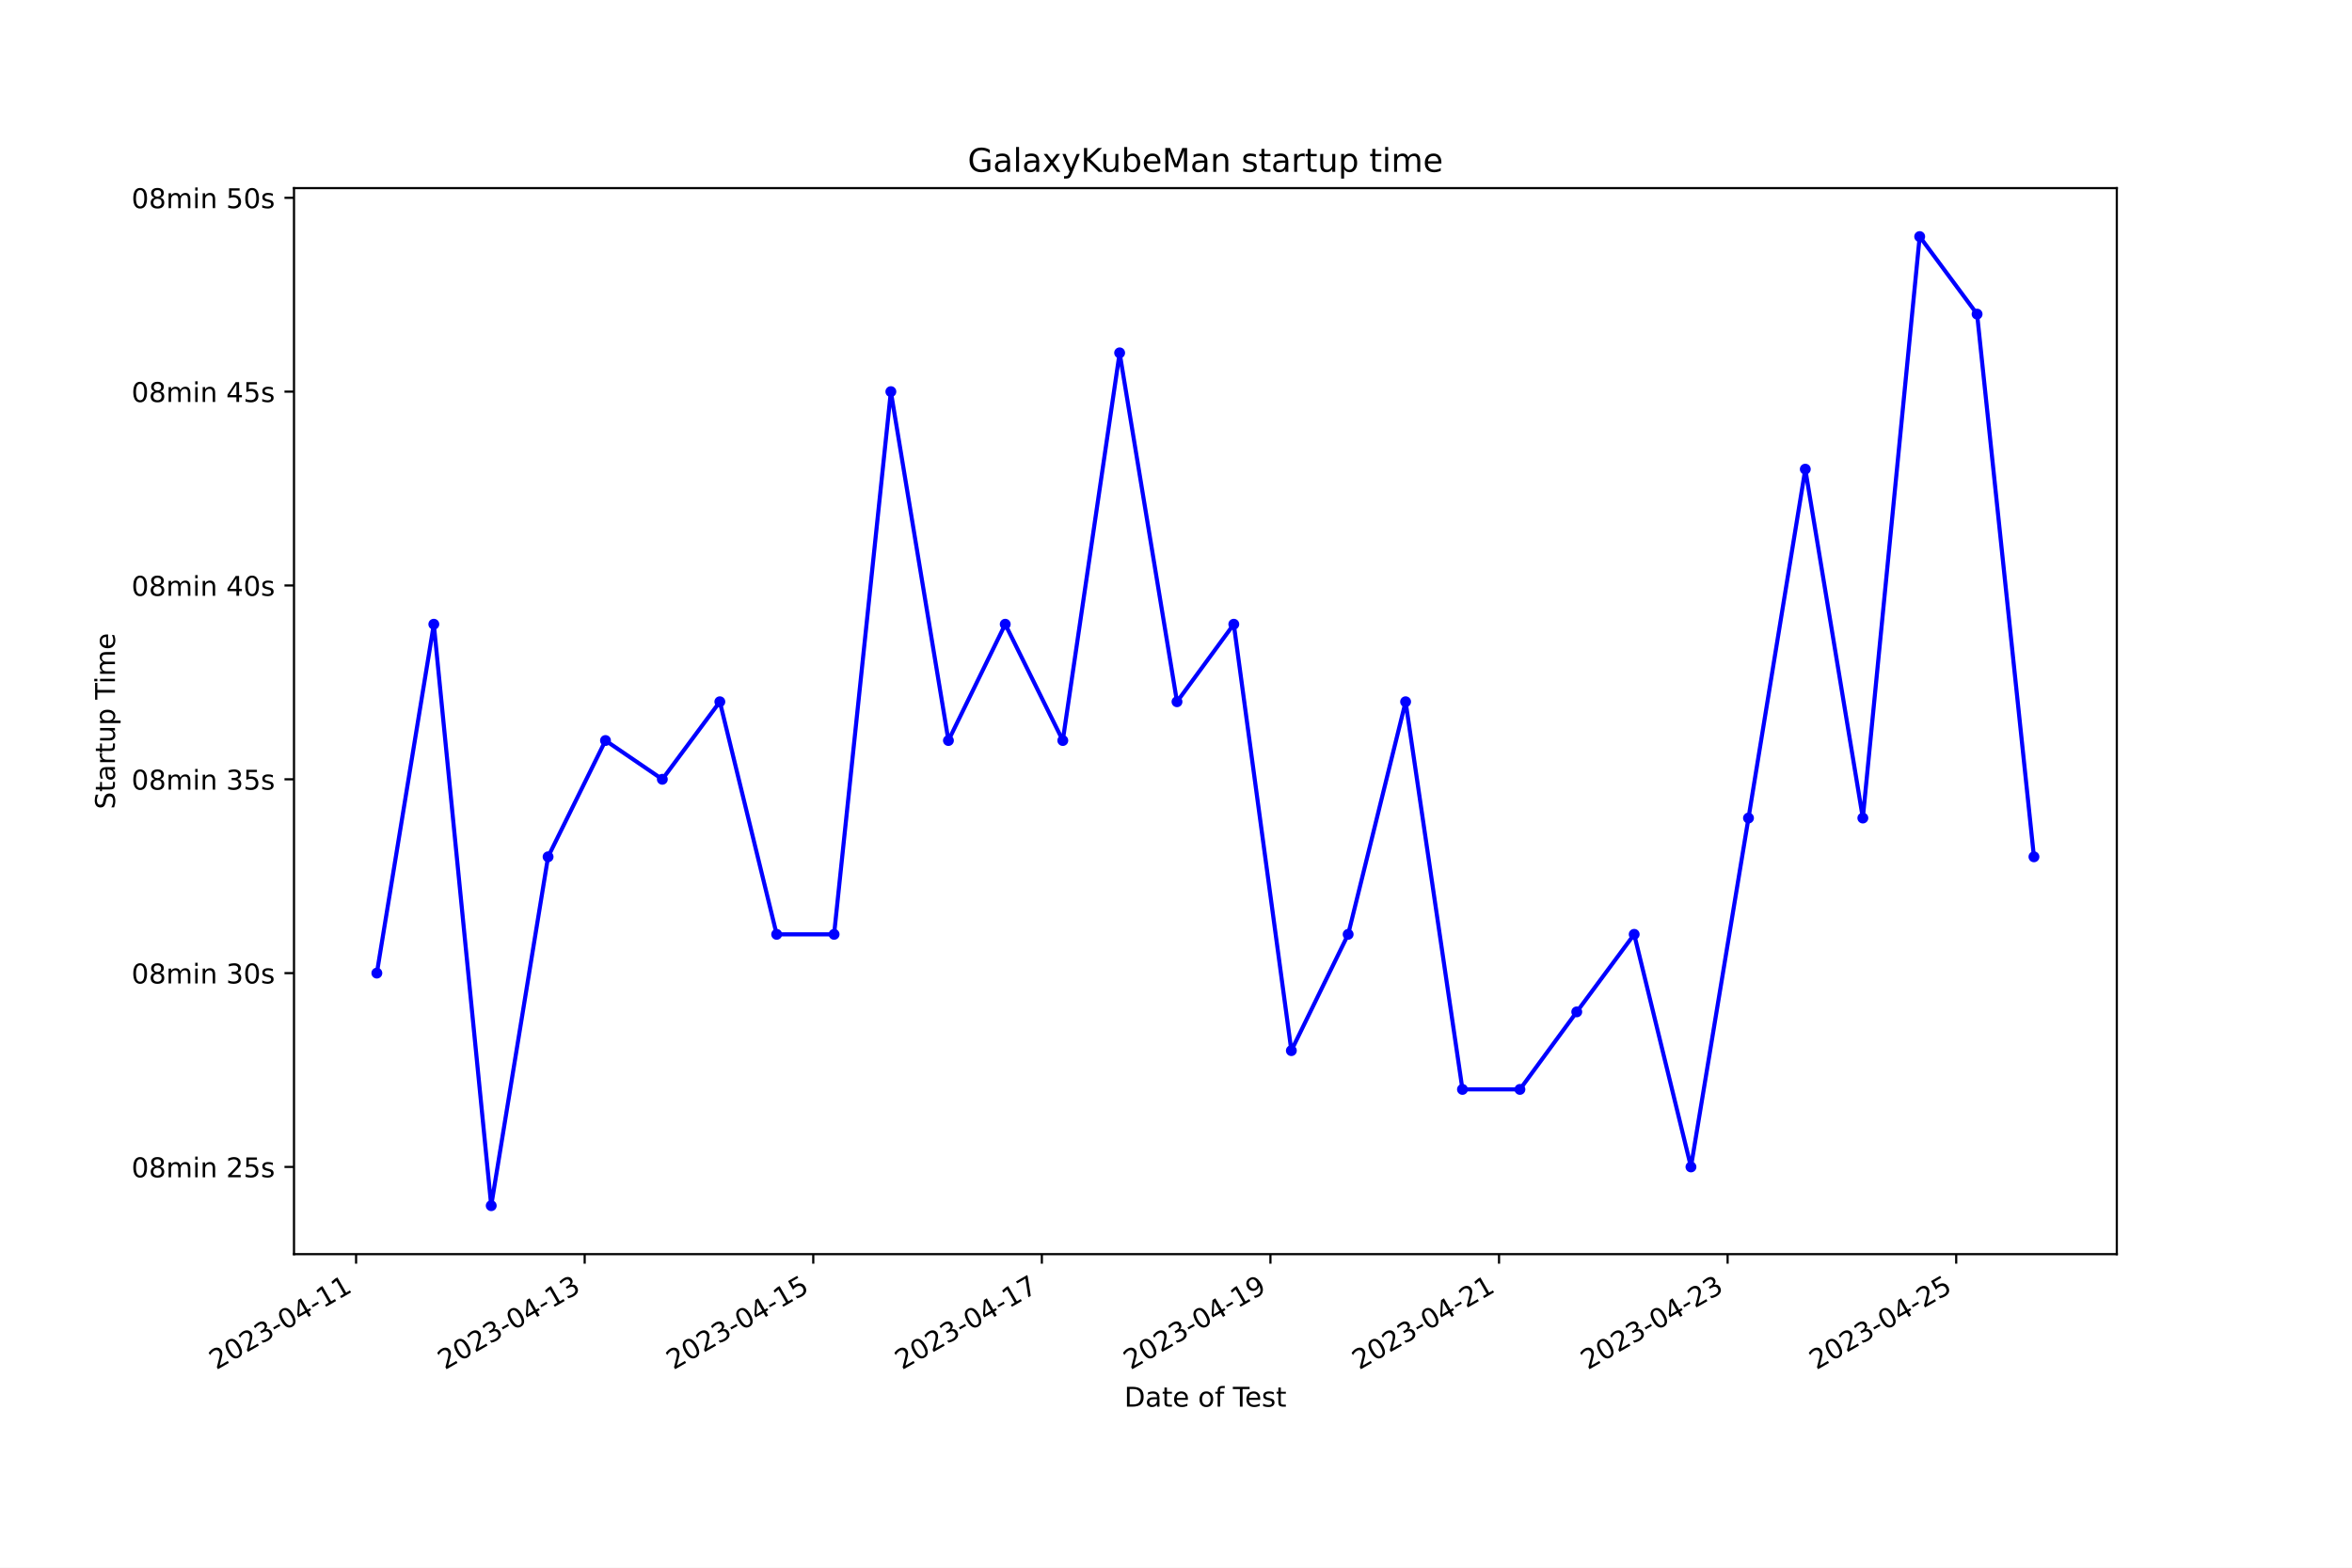
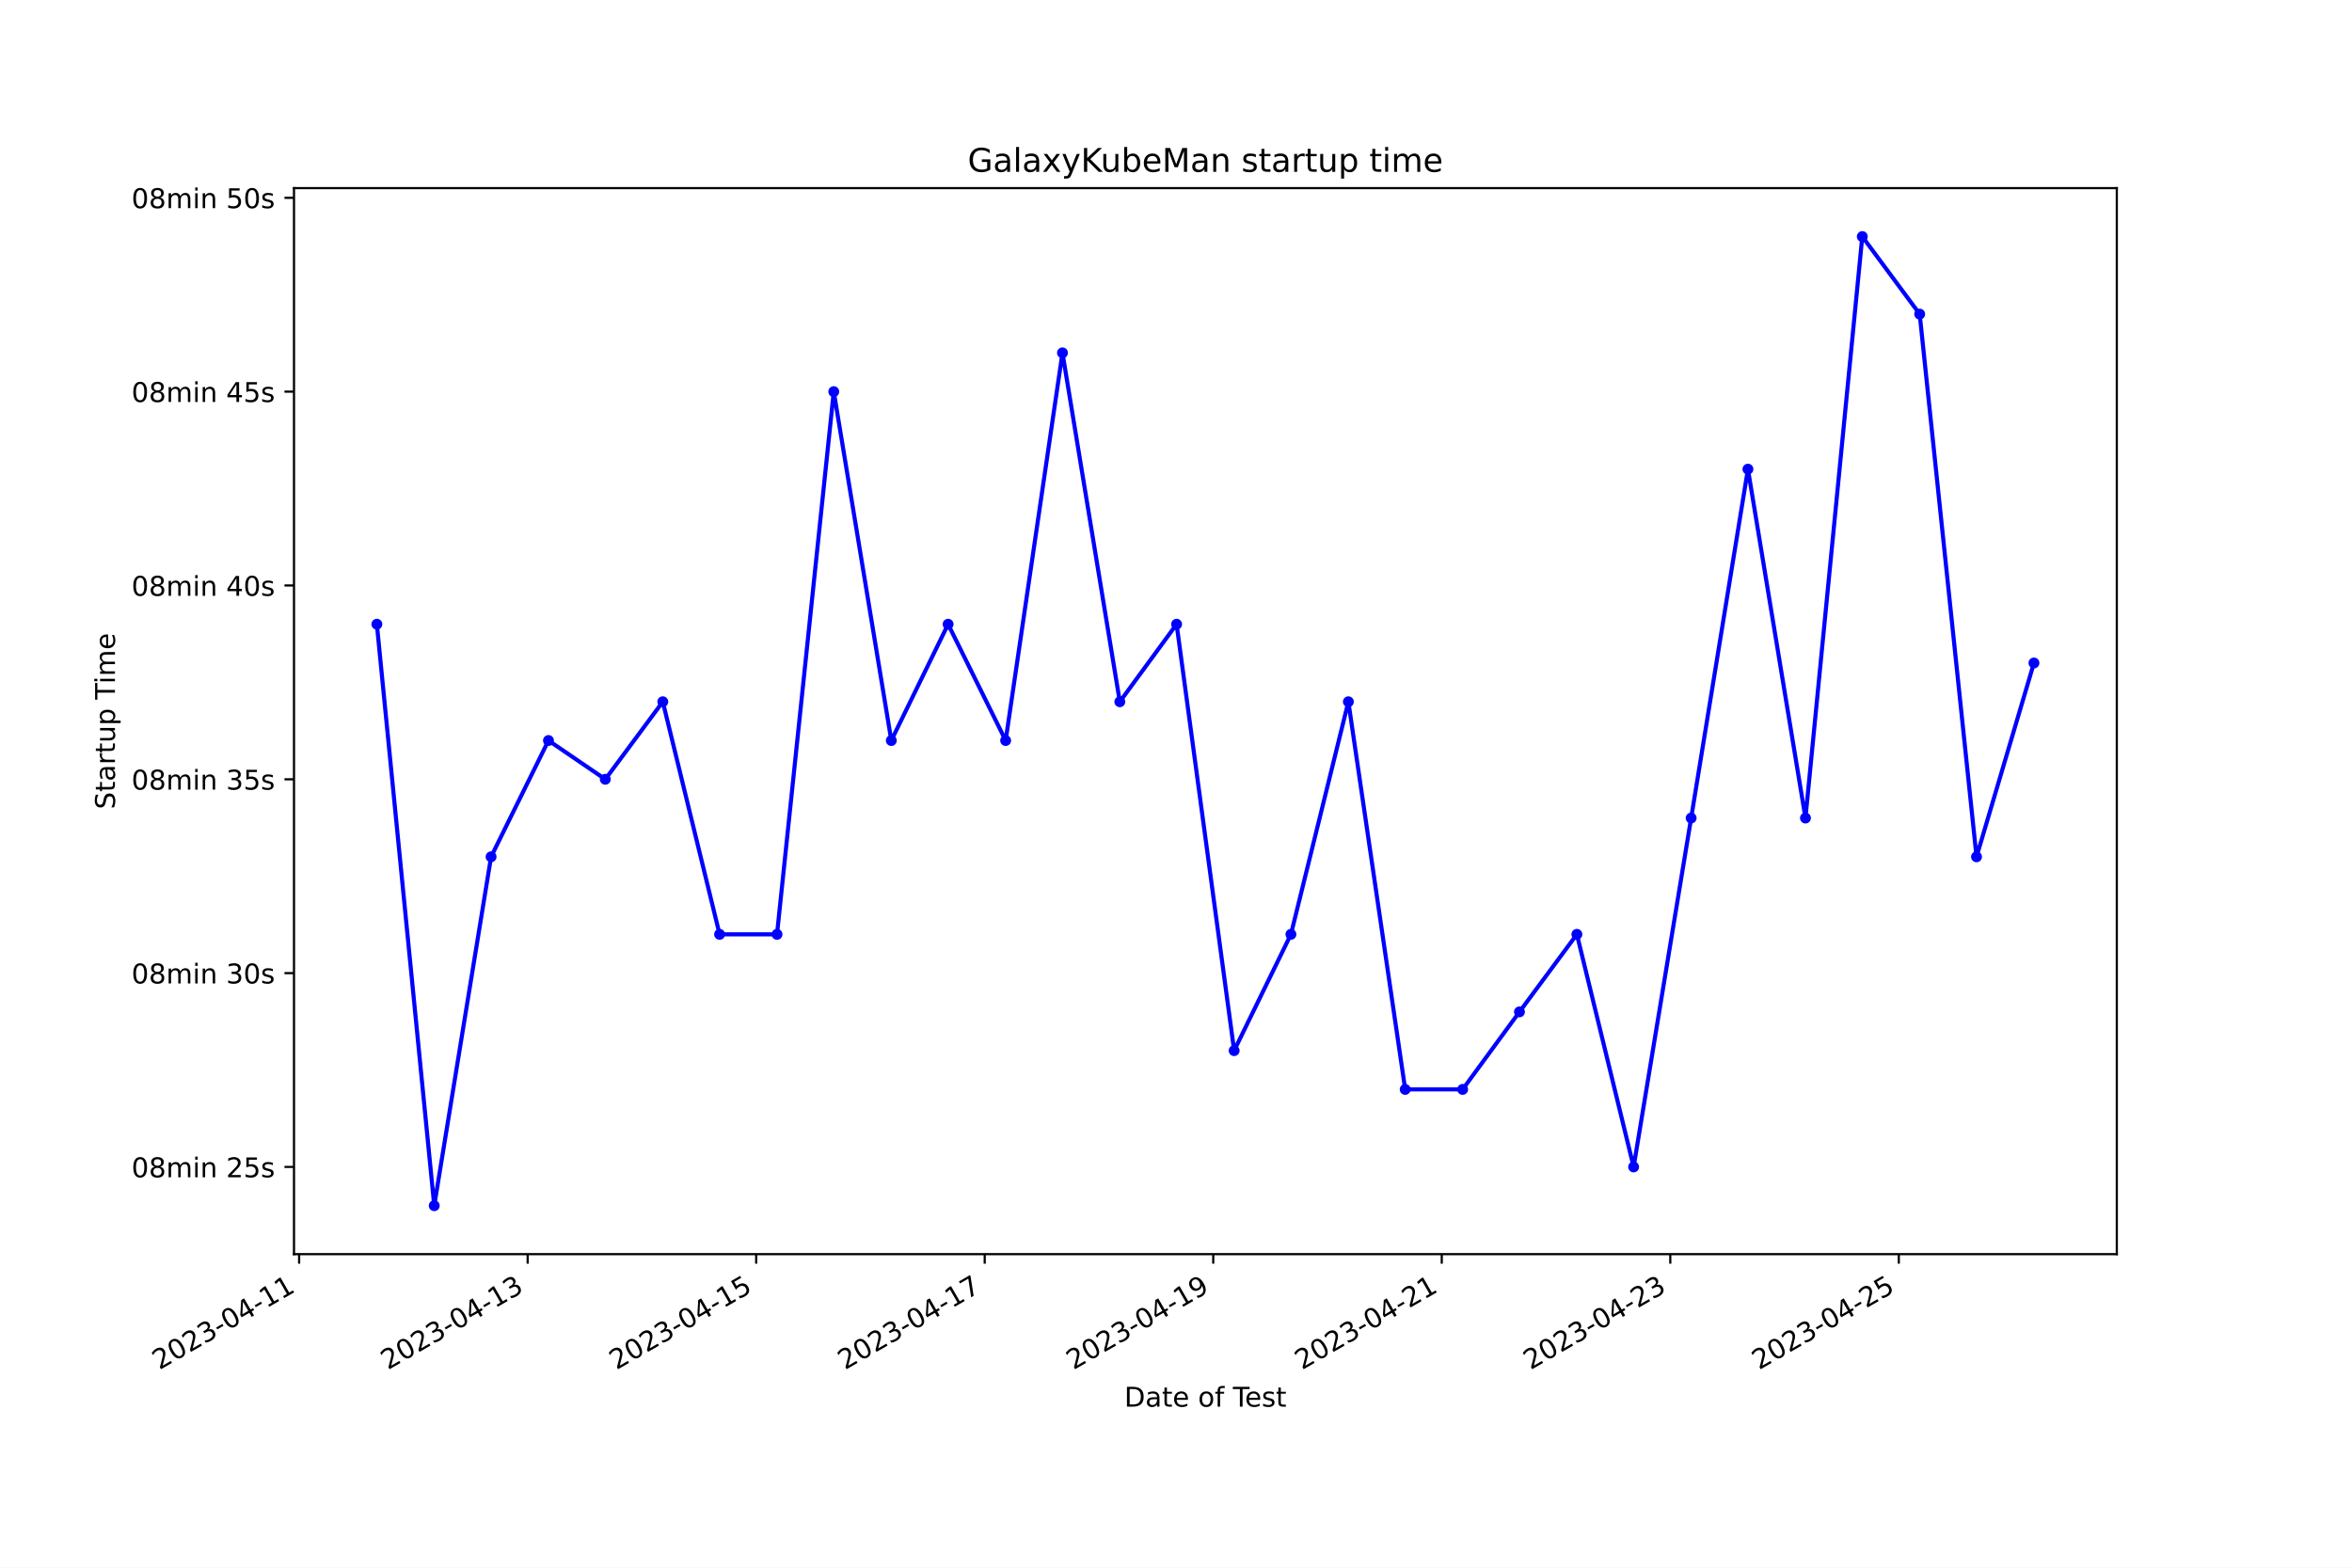
<svg xmlns="http://www.w3.org/2000/svg" xmlns:xlink="http://www.w3.org/1999/xlink" width="864pt" height="576pt" viewBox="0 0 864 576" version="1.1">
  <defs>
    <style type="text/css">*{stroke-linejoin: round; stroke-linecap: butt}</style>
  </defs>
  <g id="figure_1">
    <g id="patch_1">
      <path d="M 0 576  L 864 576  L 864 0  L 0 0  z " style="fill: #ffffff" />
    </g>
    <g id="axes_1">
      <g id="patch_2">
        <path d="M 108 460.8  L 777.6 460.8  L 777.6 69.12  L 108 69.12  z " style="fill: #ffffff" />
      </g>
      <g id="matplotlib.axis_1">
        <g id="xtick_1">
          <g id="line2d_1">
            <defs>
-               <path id="m2f99504e63" d="M 0 0  L 0 3.5  " style="stroke: #000000; stroke-width: 0.8" />
+               <path id="mb3f5be501a" d="M 0 0  L 0 3.5  " style="stroke: #000000; stroke-width: 0.8" />
            </defs>
            <g>
-               <use xlink:href="#m2f99504e63" x="130.808" y="460.8" style="stroke: #000000; stroke-width: 0.8" />
+               <use xlink:href="#mb3f5be501a" x="109.889" y="460.8" style="stroke: #000000; stroke-width: 0.8" />
            </g>
          </g>
          <g id="text_1">
-             <g transform="translate(79.43857 503.4383) rotate(-30) scale(0.1 -0.1)">
+             <g transform="translate(58.51953 503.4383) rotate(-30) scale(0.1 -0.1)">
              <defs>
                <path id="DejaVuSans-32" d="M 1228 531  L 3431 531  L 3431 0  L 469 0  L 469 531  Q 828 903 1448 1529  Q 2069 2156 2228 2338  Q 2531 2678 2651 2914  Q 2772 3150 2772 3378  Q 2772 3750 2511 3984  Q 2250 4219 1831 4219  Q 1534 4219 1204 4116  Q 875 4013 500 3803  L 500 4441  Q 881 4594 1212 4672  Q 1544 4750 1819 4750  Q 2544 4750 2975 4387  Q 3406 4025 3406 3419  Q 3406 3131 3298 2873  Q 3191 2616 2906 2266  Q 2828 2175 2409 1742  Q 1991 1309 1228 531  z " transform="scale(0.015625)" />
                <path id="DejaVuSans-30" d="M 2034 4250  Q 1547 4250 1301 3770  Q 1056 3291 1056 2328  Q 1056 1369 1301 889  Q 1547 409 2034 409  Q 2525 409 2770 889  Q 3016 1369 3016 2328  Q 3016 3291 2770 3770  Q 2525 4250 2034 4250  z M 2034 4750  Q 2819 4750 3233 4129  Q 3647 3509 3647 2328  Q 3647 1150 3233 529  Q 2819 -91 2034 -91  Q 1250 -91 836 529  Q 422 1150 422 2328  Q 422 3509 836 4129  Q 1250 4750 2034 4750  z " transform="scale(0.015625)" />
                <path id="DejaVuSans-33" d="M 2597 2516  Q 3050 2419 3304 2112  Q 3559 1806 3559 1356  Q 3559 666 3084 287  Q 2609 -91 1734 -91  Q 1441 -91 1130 -33  Q 819 25 488 141  L 488 750  Q 750 597 1062 519  Q 1375 441 1716 441  Q 2309 441 2620 675  Q 2931 909 2931 1356  Q 2931 1769 2642 2001  Q 2353 2234 1838 2234  L 1294 2234  L 1294 2753  L 1863 2753  Q 2328 2753 2575 2939  Q 2822 3125 2822 3475  Q 2822 3834 2567 4026  Q 2313 4219 1838 4219  Q 1578 4219 1281 4162  Q 984 4106 628 3988  L 628 4550  Q 988 4650 1302 4700  Q 1616 4750 1894 4750  Q 2613 4750 3031 4423  Q 3450 4097 3450 3541  Q 3450 3153 3228 2886  Q 3006 2619 2597 2516  z " transform="scale(0.015625)" />
                <path id="DejaVuSans-2d" d="M 313 2009  L 1997 2009  L 1997 1497  L 313 1497  L 313 2009  z " transform="scale(0.015625)" />
                <path id="DejaVuSans-34" d="M 2419 4116  L 825 1625  L 2419 1625  L 2419 4116  z M 2253 4666  L 3047 4666  L 3047 1625  L 3713 1625  L 3713 1100  L 3047 1100  L 3047 0  L 2419 0  L 2419 1100  L 313 1100  L 313 1709  L 2253 4666  z " transform="scale(0.015625)" />
                <path id="DejaVuSans-31" d="M 794 531  L 1825 531  L 1825 4091  L 703 3866  L 703 4441  L 1819 4666  L 2450 4666  L 2450 531  L 3481 531  L 3481 0  L 794 0  L 794 531  z " transform="scale(0.015625)" />
              </defs>
              <use xlink:href="#DejaVuSans-32" />
              <use xlink:href="#DejaVuSans-30" x="63.623" />
              <use xlink:href="#DejaVuSans-32" x="127.246" />
              <use xlink:href="#DejaVuSans-33" x="190.869" />
              <use xlink:href="#DejaVuSans-2d" x="254.492" />
              <use xlink:href="#DejaVuSans-30" x="290.576" />
              <use xlink:href="#DejaVuSans-34" x="354.199" />
              <use xlink:href="#DejaVuSans-2d" x="417.822" />
              <use xlink:href="#DejaVuSans-31" x="453.906" />
              <use xlink:href="#DejaVuSans-31" x="517.529" />
            </g>
          </g>
        </g>
        <g id="xtick_2">
          <g id="line2d_2">
            <g>
-               <use xlink:href="#m2f99504e63" x="214.779" y="460.8" style="stroke: #000000; stroke-width: 0.8" />
+               <use xlink:href="#mb3f5be501a" x="193.836" y="460.8" style="stroke: #000000; stroke-width: 0.8" />
            </g>
          </g>
          <g id="text_2">
-             <g transform="translate(163.4096 503.4383) rotate(-30) scale(0.1 -0.1)">
+             <g transform="translate(142.4667 503.4383) rotate(-30) scale(0.1 -0.1)">
              <use xlink:href="#DejaVuSans-32" />
              <use xlink:href="#DejaVuSans-30" x="63.623" />
              <use xlink:href="#DejaVuSans-32" x="127.246" />
              <use xlink:href="#DejaVuSans-33" x="190.869" />
              <use xlink:href="#DejaVuSans-2d" x="254.492" />
              <use xlink:href="#DejaVuSans-30" x="290.576" />
              <use xlink:href="#DejaVuSans-34" x="354.199" />
              <use xlink:href="#DejaVuSans-2d" x="417.822" />
              <use xlink:href="#DejaVuSans-31" x="453.906" />
              <use xlink:href="#DejaVuSans-33" x="517.529" />
            </g>
          </g>
        </g>
        <g id="xtick_3">
          <g id="line2d_3">
            <g>
-               <use xlink:href="#m2f99504e63" x="298.75" y="460.8" style="stroke: #000000; stroke-width: 0.8" />
+               <use xlink:href="#mb3f5be501a" x="277.783" y="460.8" style="stroke: #000000; stroke-width: 0.8" />
            </g>
          </g>
          <g id="text_3">
-             <g transform="translate(247.3806 503.4383) rotate(-30) scale(0.1 -0.1)">
+             <g transform="translate(226.4139 503.4383) rotate(-30) scale(0.1 -0.1)">
              <defs>
                <path id="DejaVuSans-35" d="M 691 4666  L 3169 4666  L 3169 4134  L 1269 4134  L 1269 2991  Q 1406 3038 1543 3061  Q 1681 3084 1819 3084  Q 2600 3084 3056 2656  Q 3513 2228 3513 1497  Q 3513 744 3044 326  Q 2575 -91 1722 -91  Q 1428 -91 1123 -41  Q 819 9 494 109  L 494 744  Q 775 591 1075 516  Q 1375 441 1709 441  Q 2250 441 2565 725  Q 2881 1009 2881 1497  Q 2881 1984 2565 2268  Q 2250 2553 1709 2553  Q 1456 2553 1204 2497  Q 953 2441 691 2322  L 691 4666  z " transform="scale(0.015625)" />
              </defs>
              <use xlink:href="#DejaVuSans-32" />
              <use xlink:href="#DejaVuSans-30" x="63.623" />
              <use xlink:href="#DejaVuSans-32" x="127.246" />
              <use xlink:href="#DejaVuSans-33" x="190.869" />
              <use xlink:href="#DejaVuSans-2d" x="254.492" />
              <use xlink:href="#DejaVuSans-30" x="290.576" />
              <use xlink:href="#DejaVuSans-34" x="354.199" />
              <use xlink:href="#DejaVuSans-2d" x="417.822" />
              <use xlink:href="#DejaVuSans-31" x="453.906" />
              <use xlink:href="#DejaVuSans-35" x="517.529" />
            </g>
          </g>
        </g>
        <g id="xtick_4">
          <g id="line2d_4">
            <g>
-               <use xlink:href="#m2f99504e63" x="382.721" y="460.8" style="stroke: #000000; stroke-width: 0.8" />
+               <use xlink:href="#mb3f5be501a" x="361.73" y="460.8" style="stroke: #000000; stroke-width: 0.8" />
            </g>
          </g>
          <g id="text_4">
-             <g transform="translate(331.3517 503.4383) rotate(-30) scale(0.1 -0.1)">
+             <g transform="translate(310.361 503.4383) rotate(-30) scale(0.1 -0.1)">
              <defs>
                <path id="DejaVuSans-37" d="M 525 4666  L 3525 4666  L 3525 4397  L 1831 0  L 1172 0  L 2766 4134  L 525 4134  L 525 4666  z " transform="scale(0.015625)" />
              </defs>
              <use xlink:href="#DejaVuSans-32" />
              <use xlink:href="#DejaVuSans-30" x="63.623" />
              <use xlink:href="#DejaVuSans-32" x="127.246" />
              <use xlink:href="#DejaVuSans-33" x="190.869" />
              <use xlink:href="#DejaVuSans-2d" x="254.492" />
              <use xlink:href="#DejaVuSans-30" x="290.576" />
              <use xlink:href="#DejaVuSans-34" x="354.199" />
              <use xlink:href="#DejaVuSans-2d" x="417.822" />
              <use xlink:href="#DejaVuSans-31" x="453.906" />
              <use xlink:href="#DejaVuSans-37" x="517.529" />
            </g>
          </g>
        </g>
        <g id="xtick_5">
          <g id="line2d_5">
            <g>
-               <use xlink:href="#m2f99504e63" x="466.692" y="460.8" style="stroke: #000000; stroke-width: 0.8" />
+               <use xlink:href="#mb3f5be501a" x="445.678" y="460.8" style="stroke: #000000; stroke-width: 0.8" />
            </g>
          </g>
          <g id="text_5">
-             <g transform="translate(415.3227 503.4383) rotate(-30) scale(0.1 -0.1)">
+             <g transform="translate(394.3082 503.4383) rotate(-30) scale(0.1 -0.1)">
              <defs>
                <path id="DejaVuSans-39" d="M 703 97  L 703 672  Q 941 559 1184 500  Q 1428 441 1663 441  Q 2288 441 2617 861  Q 2947 1281 2994 2138  Q 2813 1869 2534 1725  Q 2256 1581 1919 1581  Q 1219 1581 811 2004  Q 403 2428 403 3163  Q 403 3881 828 4315  Q 1253 4750 1959 4750  Q 2769 4750 3195 4129  Q 3622 3509 3622 2328  Q 3622 1225 3098 567  Q 2575 -91 1691 -91  Q 1453 -91 1209 -44  Q 966 3 703 97  z M 1959 2075  Q 2384 2075 2632 2365  Q 2881 2656 2881 3163  Q 2881 3666 2632 3958  Q 2384 4250 1959 4250  Q 1534 4250 1286 3958  Q 1038 3666 1038 3163  Q 1038 2656 1286 2365  Q 1534 2075 1959 2075  z " transform="scale(0.015625)" />
              </defs>
              <use xlink:href="#DejaVuSans-32" />
              <use xlink:href="#DejaVuSans-30" x="63.623" />
              <use xlink:href="#DejaVuSans-32" x="127.246" />
              <use xlink:href="#DejaVuSans-33" x="190.869" />
              <use xlink:href="#DejaVuSans-2d" x="254.492" />
              <use xlink:href="#DejaVuSans-30" x="290.576" />
              <use xlink:href="#DejaVuSans-34" x="354.199" />
              <use xlink:href="#DejaVuSans-2d" x="417.822" />
              <use xlink:href="#DejaVuSans-31" x="453.906" />
              <use xlink:href="#DejaVuSans-39" x="517.529" />
            </g>
          </g>
        </g>
        <g id="xtick_6">
          <g id="line2d_6">
            <g>
-               <use xlink:href="#m2f99504e63" x="550.663" y="460.8" style="stroke: #000000; stroke-width: 0.8" />
+               <use xlink:href="#mb3f5be501a" x="529.625" y="460.8" style="stroke: #000000; stroke-width: 0.8" />
            </g>
          </g>
          <g id="text_6">
-             <g transform="translate(499.2937 503.4383) rotate(-30) scale(0.1 -0.1)">
+             <g transform="translate(478.2554 503.4383) rotate(-30) scale(0.1 -0.1)">
              <use xlink:href="#DejaVuSans-32" />
              <use xlink:href="#DejaVuSans-30" x="63.623" />
              <use xlink:href="#DejaVuSans-32" x="127.246" />
              <use xlink:href="#DejaVuSans-33" x="190.869" />
              <use xlink:href="#DejaVuSans-2d" x="254.492" />
              <use xlink:href="#DejaVuSans-30" x="290.576" />
              <use xlink:href="#DejaVuSans-34" x="354.199" />
              <use xlink:href="#DejaVuSans-2d" x="417.822" />
              <use xlink:href="#DejaVuSans-32" x="453.906" />
              <use xlink:href="#DejaVuSans-31" x="517.529" />
            </g>
          </g>
        </g>
        <g id="xtick_7">
          <g id="line2d_7">
            <g>
-               <use xlink:href="#m2f99504e63" x="634.634" y="460.8" style="stroke: #000000; stroke-width: 0.8" />
+               <use xlink:href="#mb3f5be501a" x="613.572" y="460.8" style="stroke: #000000; stroke-width: 0.8" />
            </g>
          </g>
          <g id="text_7">
-             <g transform="translate(583.2647 503.4383) rotate(-30) scale(0.1 -0.1)">
+             <g transform="translate(562.2026 503.4383) rotate(-30) scale(0.1 -0.1)">
              <use xlink:href="#DejaVuSans-32" />
              <use xlink:href="#DejaVuSans-30" x="63.623" />
              <use xlink:href="#DejaVuSans-32" x="127.246" />
              <use xlink:href="#DejaVuSans-33" x="190.869" />
              <use xlink:href="#DejaVuSans-2d" x="254.492" />
              <use xlink:href="#DejaVuSans-30" x="290.576" />
              <use xlink:href="#DejaVuSans-34" x="354.199" />
              <use xlink:href="#DejaVuSans-2d" x="417.822" />
              <use xlink:href="#DejaVuSans-32" x="453.906" />
              <use xlink:href="#DejaVuSans-33" x="517.529" />
            </g>
          </g>
        </g>
        <g id="xtick_8">
          <g id="line2d_8">
            <g>
-               <use xlink:href="#m2f99504e63" x="718.605" y="460.8" style="stroke: #000000; stroke-width: 0.8" />
+               <use xlink:href="#mb3f5be501a" x="697.519" y="460.8" style="stroke: #000000; stroke-width: 0.8" />
            </g>
          </g>
          <g id="text_8">
-             <g transform="translate(667.2358 503.4383) rotate(-30) scale(0.1 -0.1)">
+             <g transform="translate(646.1497 503.4383) rotate(-30) scale(0.1 -0.1)">
              <use xlink:href="#DejaVuSans-32" />
              <use xlink:href="#DejaVuSans-30" x="63.623" />
              <use xlink:href="#DejaVuSans-32" x="127.246" />
              <use xlink:href="#DejaVuSans-33" x="190.869" />
              <use xlink:href="#DejaVuSans-2d" x="254.492" />
              <use xlink:href="#DejaVuSans-30" x="290.576" />
              <use xlink:href="#DejaVuSans-34" x="354.199" />
              <use xlink:href="#DejaVuSans-2d" x="417.822" />
              <use xlink:href="#DejaVuSans-32" x="453.906" />
              <use xlink:href="#DejaVuSans-35" x="517.529" />
            </g>
          </g>
        </g>
        <g id="text_9">
          <g transform="translate(413.0063 516.8378) scale(0.1 -0.1)">
            <defs>
              <path id="DejaVuSans-44" d="M 1259 4147  L 1259 519  L 2022 519  Q 2988 519 3436 956  Q 3884 1394 3884 2338  Q 3884 3275 3436 3711  Q 2988 4147 2022 4147  L 1259 4147  z M 628 4666  L 1925 4666  Q 3281 4666 3915 4102  Q 4550 3538 4550 2338  Q 4550 1131 3912 565  Q 3275 0 1925 0  L 628 0  L 628 4666  z " transform="scale(0.015625)" />
              <path id="DejaVuSans-61" d="M 2194 1759  Q 1497 1759 1228 1600  Q 959 1441 959 1056  Q 959 750 1161 570  Q 1363 391 1709 391  Q 2188 391 2477 730  Q 2766 1069 2766 1631  L 2766 1759  L 2194 1759  z M 3341 1997  L 3341 0  L 2766 0  L 2766 531  Q 2569 213 2275 61  Q 1981 -91 1556 -91  Q 1019 -91 701 211  Q 384 513 384 1019  Q 384 1609 779 1909  Q 1175 2209 1959 2209  L 2766 2209  L 2766 2266  Q 2766 2663 2505 2880  Q 2244 3097 1772 3097  Q 1472 3097 1187 3025  Q 903 2953 641 2809  L 641 3341  Q 956 3463 1253 3523  Q 1550 3584 1831 3584  Q 2591 3584 2966 3190  Q 3341 2797 3341 1997  z " transform="scale(0.015625)" />
              <path id="DejaVuSans-74" d="M 1172 4494  L 1172 3500  L 2356 3500  L 2356 3053  L 1172 3053  L 1172 1153  Q 1172 725 1289 603  Q 1406 481 1766 481  L 2356 481  L 2356 0  L 1766 0  Q 1100 0 847 248  Q 594 497 594 1153  L 594 3053  L 172 3053  L 172 3500  L 594 3500  L 594 4494  L 1172 4494  z " transform="scale(0.015625)" />
              <path id="DejaVuSans-65" d="M 3597 1894  L 3597 1613  L 953 1613  Q 991 1019 1311 708  Q 1631 397 2203 397  Q 2534 397 2845 478  Q 3156 559 3463 722  L 3463 178  Q 3153 47 2828 -22  Q 2503 -91 2169 -91  Q 1331 -91 842 396  Q 353 884 353 1716  Q 353 2575 817 3079  Q 1281 3584 2069 3584  Q 2775 3584 3186 3129  Q 3597 2675 3597 1894  z M 3022 2063  Q 3016 2534 2758 2815  Q 2500 3097 2075 3097  Q 1594 3097 1305 2825  Q 1016 2553 972 2059  L 3022 2063  z " transform="scale(0.015625)" />
              <path id="DejaVuSans-20" transform="scale(0.015625)" />
              <path id="DejaVuSans-6f" d="M 1959 3097  Q 1497 3097 1228 2736  Q 959 2375 959 1747  Q 959 1119 1226 758  Q 1494 397 1959 397  Q 2419 397 2687 759  Q 2956 1122 2956 1747  Q 2956 2369 2687 2733  Q 2419 3097 1959 3097  z M 1959 3584  Q 2709 3584 3137 3096  Q 3566 2609 3566 1747  Q 3566 888 3137 398  Q 2709 -91 1959 -91  Q 1206 -91 779 398  Q 353 888 353 1747  Q 353 2609 779 3096  Q 1206 3584 1959 3584  z " transform="scale(0.015625)" />
              <path id="DejaVuSans-66" d="M 2375 4863  L 2375 4384  L 1825 4384  Q 1516 4384 1395 4259  Q 1275 4134 1275 3809  L 1275 3500  L 2222 3500  L 2222 3053  L 1275 3053  L 1275 0  L 697 0  L 697 3053  L 147 3053  L 147 3500  L 697 3500  L 697 3744  Q 697 4328 969 4595  Q 1241 4863 1831 4863  L 2375 4863  z " transform="scale(0.015625)" />
              <path id="DejaVuSans-54" d="M -19 4666  L 3928 4666  L 3928 4134  L 2272 4134  L 2272 0  L 1638 0  L 1638 4134  L -19 4134  L -19 4666  z " transform="scale(0.015625)" />
              <path id="DejaVuSans-73" d="M 2834 3397  L 2834 2853  Q 2591 2978 2328 3040  Q 2066 3103 1784 3103  Q 1356 3103 1142 2972  Q 928 2841 928 2578  Q 928 2378 1081 2264  Q 1234 2150 1697 2047  L 1894 2003  Q 2506 1872 2764 1633  Q 3022 1394 3022 966  Q 3022 478 2636 193  Q 2250 -91 1575 -91  Q 1294 -91 989 -36  Q 684 19 347 128  L 347 722  Q 666 556 975 473  Q 1284 391 1588 391  Q 1994 391 2212 530  Q 2431 669 2431 922  Q 2431 1156 2273 1281  Q 2116 1406 1581 1522  L 1381 1569  Q 847 1681 609 1914  Q 372 2147 372 2553  Q 372 3047 722 3315  Q 1072 3584 1716 3584  Q 2034 3584 2315 3537  Q 2597 3491 2834 3397  z " transform="scale(0.015625)" />
            </defs>
            <use xlink:href="#DejaVuSans-44" />
            <use xlink:href="#DejaVuSans-61" x="77.002" />
            <use xlink:href="#DejaVuSans-74" x="138.281" />
            <use xlink:href="#DejaVuSans-65" x="177.49" />
            <use xlink:href="#DejaVuSans-20" x="239.014" />
            <use xlink:href="#DejaVuSans-6f" x="270.801" />
            <use xlink:href="#DejaVuSans-66" x="331.982" />
            <use xlink:href="#DejaVuSans-20" x="367.188" />
            <use xlink:href="#DejaVuSans-54" x="398.975" />
            <use xlink:href="#DejaVuSans-65" x="443.059" />
            <use xlink:href="#DejaVuSans-73" x="504.582" />
            <use xlink:href="#DejaVuSans-74" x="556.682" />
          </g>
        </g>
      </g>
      <g id="matplotlib.axis_2">
        <g id="ytick_1">
          <g id="line2d_9">
            <defs>
-               <path id="me19768f6a1" d="M 0 0  L -3.5 0  " style="stroke: #000000; stroke-width: 0.8" />
+               <path id="m3aafb14447" d="M 0 0  L -3.5 0  " style="stroke: #000000; stroke-width: 0.8" />
            </defs>
            <g>
-               <use xlink:href="#me19768f6a1" x="108" y="428.753" style="stroke: #000000; stroke-width: 0.8" />
+               <use xlink:href="#m3aafb14447" x="108" y="428.753" style="stroke: #000000; stroke-width: 0.8" />
            </g>
          </g>
          <g id="text_10">
            <g transform="translate(48.30625 432.5527) scale(0.1 -0.1)">
              <defs>
                <path id="DejaVuSans-38" d="M 2034 2216  Q 1584 2216 1326 1975  Q 1069 1734 1069 1313  Q 1069 891 1326 650  Q 1584 409 2034 409  Q 2484 409 2743 651  Q 3003 894 3003 1313  Q 3003 1734 2745 1975  Q 2488 2216 2034 2216  z M 1403 2484  Q 997 2584 770 2862  Q 544 3141 544 3541  Q 544 4100 942 4425  Q 1341 4750 2034 4750  Q 2731 4750 3128 4425  Q 3525 4100 3525 3541  Q 3525 3141 3298 2862  Q 3072 2584 2669 2484  Q 3125 2378 3379 2068  Q 3634 1759 3634 1313  Q 3634 634 3220 271  Q 2806 -91 2034 -91  Q 1263 -91 848 271  Q 434 634 434 1313  Q 434 1759 690 2068  Q 947 2378 1403 2484  z M 1172 3481  Q 1172 3119 1398 2916  Q 1625 2713 2034 2713  Q 2441 2713 2670 2916  Q 2900 3119 2900 3481  Q 2900 3844 2670 4047  Q 2441 4250 2034 4250  Q 1625 4250 1398 4047  Q 1172 3844 1172 3481  z " transform="scale(0.015625)" />
                <path id="DejaVuSans-6d" d="M 3328 2828  Q 3544 3216 3844 3400  Q 4144 3584 4550 3584  Q 5097 3584 5394 3201  Q 5691 2819 5691 2113  L 5691 0  L 5113 0  L 5113 2094  Q 5113 2597 4934 2840  Q 4756 3084 4391 3084  Q 3944 3084 3684 2787  Q 3425 2491 3425 1978  L 3425 0  L 2847 0  L 2847 2094  Q 2847 2600 2669 2842  Q 2491 3084 2119 3084  Q 1678 3084 1418 2786  Q 1159 2488 1159 1978  L 1159 0  L 581 0  L 581 3500  L 1159 3500  L 1159 2956  Q 1356 3278 1631 3431  Q 1906 3584 2284 3584  Q 2666 3584 2933 3390  Q 3200 3197 3328 2828  z " transform="scale(0.015625)" />
                <path id="DejaVuSans-69" d="M 603 3500  L 1178 3500  L 1178 0  L 603 0  L 603 3500  z M 603 4863  L 1178 4863  L 1178 4134  L 603 4134  L 603 4863  z " transform="scale(0.015625)" />
                <path id="DejaVuSans-6e" d="M 3513 2113  L 3513 0  L 2938 0  L 2938 2094  Q 2938 2591 2744 2837  Q 2550 3084 2163 3084  Q 1697 3084 1428 2787  Q 1159 2491 1159 1978  L 1159 0  L 581 0  L 581 3500  L 1159 3500  L 1159 2956  Q 1366 3272 1645 3428  Q 1925 3584 2291 3584  Q 2894 3584 3203 3211  Q 3513 2838 3513 2113  z " transform="scale(0.015625)" />
              </defs>
              <use xlink:href="#DejaVuSans-30" />
              <use xlink:href="#DejaVuSans-38" x="63.623" />
              <use xlink:href="#DejaVuSans-6d" x="127.246" />
              <use xlink:href="#DejaVuSans-69" x="224.658" />
              <use xlink:href="#DejaVuSans-6e" x="252.441" />
              <use xlink:href="#DejaVuSans-20" x="315.82" />
              <use xlink:href="#DejaVuSans-32" x="347.607" />
              <use xlink:href="#DejaVuSans-35" x="411.23" />
              <use xlink:href="#DejaVuSans-73" x="474.854" />
            </g>
          </g>
        </g>
        <g id="ytick_2">
          <g id="line2d_10">
            <g>
-               <use xlink:href="#me19768f6a1" x="108" y="357.539" style="stroke: #000000; stroke-width: 0.8" />
+               <use xlink:href="#m3aafb14447" x="108" y="357.539" style="stroke: #000000; stroke-width: 0.8" />
            </g>
          </g>
          <g id="text_11">
            <g transform="translate(48.30625 361.3381) scale(0.1 -0.1)">
              <use xlink:href="#DejaVuSans-30" />
              <use xlink:href="#DejaVuSans-38" x="63.623" />
              <use xlink:href="#DejaVuSans-6d" x="127.246" />
              <use xlink:href="#DejaVuSans-69" x="224.658" />
              <use xlink:href="#DejaVuSans-6e" x="252.441" />
              <use xlink:href="#DejaVuSans-20" x="315.82" />
              <use xlink:href="#DejaVuSans-33" x="347.607" />
              <use xlink:href="#DejaVuSans-30" x="411.23" />
              <use xlink:href="#DejaVuSans-73" x="474.854" />
            </g>
          </g>
        </g>
        <g id="ytick_3">
          <g id="line2d_11">
            <g>
-               <use xlink:href="#me19768f6a1" x="108" y="286.324" style="stroke: #000000; stroke-width: 0.8" />
+               <use xlink:href="#m3aafb14447" x="108" y="286.324" style="stroke: #000000; stroke-width: 0.8" />
            </g>
          </g>
          <g id="text_12">
            <g transform="translate(48.30625 290.1236) scale(0.1 -0.1)">
              <use xlink:href="#DejaVuSans-30" />
              <use xlink:href="#DejaVuSans-38" x="63.623" />
              <use xlink:href="#DejaVuSans-6d" x="127.246" />
              <use xlink:href="#DejaVuSans-69" x="224.658" />
              <use xlink:href="#DejaVuSans-6e" x="252.441" />
              <use xlink:href="#DejaVuSans-20" x="315.82" />
              <use xlink:href="#DejaVuSans-33" x="347.607" />
              <use xlink:href="#DejaVuSans-35" x="411.23" />
              <use xlink:href="#DejaVuSans-73" x="474.854" />
            </g>
          </g>
        </g>
        <g id="ytick_4">
          <g id="line2d_12">
            <g>
-               <use xlink:href="#me19768f6a1" x="108" y="215.11" style="stroke: #000000; stroke-width: 0.8" />
+               <use xlink:href="#m3aafb14447" x="108" y="215.11" style="stroke: #000000; stroke-width: 0.8" />
            </g>
          </g>
          <g id="text_13">
            <g transform="translate(48.30625 218.909) scale(0.1 -0.1)">
              <use xlink:href="#DejaVuSans-30" />
              <use xlink:href="#DejaVuSans-38" x="63.623" />
              <use xlink:href="#DejaVuSans-6d" x="127.246" />
              <use xlink:href="#DejaVuSans-69" x="224.658" />
              <use xlink:href="#DejaVuSans-6e" x="252.441" />
              <use xlink:href="#DejaVuSans-20" x="315.82" />
              <use xlink:href="#DejaVuSans-34" x="347.607" />
              <use xlink:href="#DejaVuSans-30" x="411.23" />
              <use xlink:href="#DejaVuSans-73" x="474.854" />
            </g>
          </g>
        </g>
        <g id="ytick_5">
          <g id="line2d_13">
            <g>
-               <use xlink:href="#me19768f6a1" x="108" y="143.895" style="stroke: #000000; stroke-width: 0.8" />
+               <use xlink:href="#m3aafb14447" x="108" y="143.895" style="stroke: #000000; stroke-width: 0.8" />
            </g>
          </g>
          <g id="text_14">
            <g transform="translate(48.30625 147.6945) scale(0.1 -0.1)">
              <use xlink:href="#DejaVuSans-30" />
              <use xlink:href="#DejaVuSans-38" x="63.623" />
              <use xlink:href="#DejaVuSans-6d" x="127.246" />
              <use xlink:href="#DejaVuSans-69" x="224.658" />
              <use xlink:href="#DejaVuSans-6e" x="252.441" />
              <use xlink:href="#DejaVuSans-20" x="315.82" />
              <use xlink:href="#DejaVuSans-34" x="347.607" />
              <use xlink:href="#DejaVuSans-35" x="411.23" />
              <use xlink:href="#DejaVuSans-73" x="474.854" />
            </g>
          </g>
        </g>
        <g id="ytick_6">
          <g id="line2d_14">
            <g>
-               <use xlink:href="#me19768f6a1" x="108" y="72.681" style="stroke: #000000; stroke-width: 0.8" />
+               <use xlink:href="#m3aafb14447" x="108" y="72.681" style="stroke: #000000; stroke-width: 0.8" />
            </g>
          </g>
          <g id="text_15">
            <g transform="translate(48.30625 76.47995) scale(0.1 -0.1)">
              <use xlink:href="#DejaVuSans-30" />
              <use xlink:href="#DejaVuSans-38" x="63.623" />
              <use xlink:href="#DejaVuSans-6d" x="127.246" />
              <use xlink:href="#DejaVuSans-69" x="224.658" />
              <use xlink:href="#DejaVuSans-6e" x="252.441" />
              <use xlink:href="#DejaVuSans-20" x="315.82" />
              <use xlink:href="#DejaVuSans-35" x="347.607" />
              <use xlink:href="#DejaVuSans-30" x="411.23" />
              <use xlink:href="#DejaVuSans-73" x="474.854" />
            </g>
          </g>
        </g>
        <g id="text_16">
          <g transform="translate(42.22656 297.3397) rotate(-90) scale(0.1 -0.1)">
            <defs>
              <path id="DejaVuSans-53" d="M 3425 4513  L 3425 3897  Q 3066 4069 2747 4153  Q 2428 4238 2131 4238  Q 1616 4238 1336 4038  Q 1056 3838 1056 3469  Q 1056 3159 1242 3001  Q 1428 2844 1947 2747  L 2328 2669  Q 3034 2534 3370 2195  Q 3706 1856 3706 1288  Q 3706 609 3251 259  Q 2797 -91 1919 -91  Q 1588 -91 1214 -16  Q 841 59 441 206  L 441 856  Q 825 641 1194 531  Q 1563 422 1919 422  Q 2459 422 2753 634  Q 3047 847 3047 1241  Q 3047 1584 2836 1778  Q 2625 1972 2144 2069  L 1759 2144  Q 1053 2284 737 2584  Q 422 2884 422 3419  Q 422 4038 858 4394  Q 1294 4750 2059 4750  Q 2388 4750 2728 4690  Q 3069 4631 3425 4513  z " transform="scale(0.015625)" />
              <path id="DejaVuSans-72" d="M 2631 2963  Q 2534 3019 2420 3045  Q 2306 3072 2169 3072  Q 1681 3072 1420 2755  Q 1159 2438 1159 1844  L 1159 0  L 581 0  L 581 3500  L 1159 3500  L 1159 2956  Q 1341 3275 1631 3429  Q 1922 3584 2338 3584  Q 2397 3584 2469 3576  Q 2541 3569 2628 3553  L 2631 2963  z " transform="scale(0.015625)" />
              <path id="DejaVuSans-75" d="M 544 1381  L 544 3500  L 1119 3500  L 1119 1403  Q 1119 906 1312 657  Q 1506 409 1894 409  Q 2359 409 2629 706  Q 2900 1003 2900 1516  L 2900 3500  L 3475 3500  L 3475 0  L 2900 0  L 2900 538  Q 2691 219 2414 64  Q 2138 -91 1772 -91  Q 1169 -91 856 284  Q 544 659 544 1381  z M 1991 3584  L 1991 3584  z " transform="scale(0.015625)" />
              <path id="DejaVuSans-70" d="M 1159 525  L 1159 -1331  L 581 -1331  L 581 3500  L 1159 3500  L 1159 2969  Q 1341 3281 1617 3432  Q 1894 3584 2278 3584  Q 2916 3584 3314 3078  Q 3713 2572 3713 1747  Q 3713 922 3314 415  Q 2916 -91 2278 -91  Q 1894 -91 1617 61  Q 1341 213 1159 525  z M 3116 1747  Q 3116 2381 2855 2742  Q 2594 3103 2138 3103  Q 1681 3103 1420 2742  Q 1159 2381 1159 1747  Q 1159 1113 1420 752  Q 1681 391 2138 391  Q 2594 391 2855 752  Q 3116 1113 3116 1747  z " transform="scale(0.015625)" />
            </defs>
            <use xlink:href="#DejaVuSans-53" />
            <use xlink:href="#DejaVuSans-74" x="63.477" />
            <use xlink:href="#DejaVuSans-61" x="102.686" />
            <use xlink:href="#DejaVuSans-72" x="163.965" />
            <use xlink:href="#DejaVuSans-74" x="205.078" />
            <use xlink:href="#DejaVuSans-75" x="244.287" />
            <use xlink:href="#DejaVuSans-70" x="307.666" />
            <use xlink:href="#DejaVuSans-20" x="371.143" />
            <use xlink:href="#DejaVuSans-54" x="402.93" />
            <use xlink:href="#DejaVuSans-69" x="460.889" />
            <use xlink:href="#DejaVuSans-6d" x="488.672" />
            <use xlink:href="#DejaVuSans-65" x="586.084" />
          </g>
        </g>
      </g>
      <g id="line2d_15">
-         <path d="M 747.164 314.81  L 726.279 115.409  L 705.191 86.924  L 684.31 300.567  L 663.169 172.381  L 642.303 300.567  L 621.169 428.753  L 600.316 343.296  L 579.218 371.782  L 558.337 400.268  L 537.23 400.268  L 516.347 257.839  L 495.24 343.296  L 474.377 386.025  L 453.233 229.353  L 432.368 257.839  L 411.295 129.652  L 390.417 272.081  L 369.27 229.353  L 348.403 272.081  L 327.256 143.895  L 306.401 343.296  L 285.309 343.296  L 264.432 257.839  L 243.305 286.324  L 222.425 272.081  L 201.336 314.81  L 180.45 442.996  L 159.364 229.353  L 138.436 357.539  " clip-path="url(#p16056c3db0)" style="fill: none; stroke: #0000ff; stroke-width: 1.5; stroke-linecap: square" />
+         <path d="M 747.164 243.596  L 726.069 314.81  L 705.191 115.409  L 684.109 86.924  L 663.233 300.567  L 642.099 172.381  L 621.239 300.567  L 600.11 428.753  L 579.264 343.296  L 558.171 371.782  L 537.297 400.268  L 516.196 400.268  L 495.319 257.839  L 474.217 343.296  L 453.361 386.025  L 432.222 229.353  L 411.363 257.839  L 390.296 129.652  L 369.425 272.081  L 348.283 229.353  L 327.422 272.081  L 306.281 143.895  L 285.432 343.296  L 264.346 343.296  L 243.475 257.839  L 222.354 286.324  L 201.48 272.081  L 180.397 314.81  L 159.517 442.996  L 138.436 229.353  " clip-path="url(#pc46b686ec2)" style="fill: none; stroke: #0000ff; stroke-width: 1.5; stroke-linecap: square" />
        <defs>
-           <path id="m287a88c8a8" d="M 0 1.5  C 0.398 1.5 0.779 1.342 1.061 1.061  C 1.342 0.779 1.5 0.398 1.5 0  C 1.5 -0.398 1.342 -0.779 1.061 -1.061  C 0.779 -1.342 0.398 -1.5 0 -1.5  C -0.398 -1.5 -0.779 -1.342 -1.061 -1.061  C -1.342 -0.779 -1.5 -0.398 -1.5 0  C -1.5 0.398 -1.342 0.779 -1.061 1.061  C -0.779 1.342 -0.398 1.5 0 1.5  z " style="stroke: #0000ff" />
+           <path id="m75f7db11d9" d="M 0 1.5  C 0.398 1.5 0.779 1.342 1.061 1.061  C 1.342 0.779 1.5 0.398 1.5 0  C 1.5 -0.398 1.342 -0.779 1.061 -1.061  C 0.779 -1.342 0.398 -1.5 0 -1.5  C -0.398 -1.5 -0.779 -1.342 -1.061 -1.061  C -1.342 -0.779 -1.5 -0.398 -1.5 0  C -1.5 0.398 -1.342 0.779 -1.061 1.061  C -0.779 1.342 -0.398 1.5 0 1.5  z " style="stroke: #0000ff" />
        </defs>
-         <g clip-path="url(#p16056c3db0)">
-           <use xlink:href="#m287a88c8a8" x="747.164" y="314.81" style="fill: #0000ff; stroke: #0000ff" />
-           <use xlink:href="#m287a88c8a8" x="726.279" y="115.409" style="fill: #0000ff; stroke: #0000ff" />
-           <use xlink:href="#m287a88c8a8" x="705.191" y="86.924" style="fill: #0000ff; stroke: #0000ff" />
-           <use xlink:href="#m287a88c8a8" x="684.31" y="300.567" style="fill: #0000ff; stroke: #0000ff" />
-           <use xlink:href="#m287a88c8a8" x="663.169" y="172.381" style="fill: #0000ff; stroke: #0000ff" />
-           <use xlink:href="#m287a88c8a8" x="642.303" y="300.567" style="fill: #0000ff; stroke: #0000ff" />
-           <use xlink:href="#m287a88c8a8" x="621.169" y="428.753" style="fill: #0000ff; stroke: #0000ff" />
-           <use xlink:href="#m287a88c8a8" x="600.316" y="343.296" style="fill: #0000ff; stroke: #0000ff" />
-           <use xlink:href="#m287a88c8a8" x="579.218" y="371.782" style="fill: #0000ff; stroke: #0000ff" />
-           <use xlink:href="#m287a88c8a8" x="558.337" y="400.268" style="fill: #0000ff; stroke: #0000ff" />
-           <use xlink:href="#m287a88c8a8" x="537.23" y="400.268" style="fill: #0000ff; stroke: #0000ff" />
-           <use xlink:href="#m287a88c8a8" x="516.347" y="257.839" style="fill: #0000ff; stroke: #0000ff" />
-           <use xlink:href="#m287a88c8a8" x="495.24" y="343.296" style="fill: #0000ff; stroke: #0000ff" />
-           <use xlink:href="#m287a88c8a8" x="474.377" y="386.025" style="fill: #0000ff; stroke: #0000ff" />
-           <use xlink:href="#m287a88c8a8" x="453.233" y="229.353" style="fill: #0000ff; stroke: #0000ff" />
-           <use xlink:href="#m287a88c8a8" x="432.368" y="257.839" style="fill: #0000ff; stroke: #0000ff" />
-           <use xlink:href="#m287a88c8a8" x="411.295" y="129.652" style="fill: #0000ff; stroke: #0000ff" />
-           <use xlink:href="#m287a88c8a8" x="390.417" y="272.081" style="fill: #0000ff; stroke: #0000ff" />
-           <use xlink:href="#m287a88c8a8" x="369.27" y="229.353" style="fill: #0000ff; stroke: #0000ff" />
-           <use xlink:href="#m287a88c8a8" x="348.403" y="272.081" style="fill: #0000ff; stroke: #0000ff" />
-           <use xlink:href="#m287a88c8a8" x="327.256" y="143.895" style="fill: #0000ff; stroke: #0000ff" />
-           <use xlink:href="#m287a88c8a8" x="306.401" y="343.296" style="fill: #0000ff; stroke: #0000ff" />
-           <use xlink:href="#m287a88c8a8" x="285.309" y="343.296" style="fill: #0000ff; stroke: #0000ff" />
-           <use xlink:href="#m287a88c8a8" x="264.432" y="257.839" style="fill: #0000ff; stroke: #0000ff" />
-           <use xlink:href="#m287a88c8a8" x="243.305" y="286.324" style="fill: #0000ff; stroke: #0000ff" />
-           <use xlink:href="#m287a88c8a8" x="222.425" y="272.081" style="fill: #0000ff; stroke: #0000ff" />
-           <use xlink:href="#m287a88c8a8" x="201.336" y="314.81" style="fill: #0000ff; stroke: #0000ff" />
-           <use xlink:href="#m287a88c8a8" x="180.45" y="442.996" style="fill: #0000ff; stroke: #0000ff" />
-           <use xlink:href="#m287a88c8a8" x="159.364" y="229.353" style="fill: #0000ff; stroke: #0000ff" />
-           <use xlink:href="#m287a88c8a8" x="138.436" y="357.539" style="fill: #0000ff; stroke: #0000ff" />
+         <g clip-path="url(#pc46b686ec2)">
+           <use xlink:href="#m75f7db11d9" x="747.164" y="243.596" style="fill: #0000ff; stroke: #0000ff" />
+           <use xlink:href="#m75f7db11d9" x="726.069" y="314.81" style="fill: #0000ff; stroke: #0000ff" />
+           <use xlink:href="#m75f7db11d9" x="705.191" y="115.409" style="fill: #0000ff; stroke: #0000ff" />
+           <use xlink:href="#m75f7db11d9" x="684.109" y="86.924" style="fill: #0000ff; stroke: #0000ff" />
+           <use xlink:href="#m75f7db11d9" x="663.233" y="300.567" style="fill: #0000ff; stroke: #0000ff" />
+           <use xlink:href="#m75f7db11d9" x="642.099" y="172.381" style="fill: #0000ff; stroke: #0000ff" />
+           <use xlink:href="#m75f7db11d9" x="621.239" y="300.567" style="fill: #0000ff; stroke: #0000ff" />
+           <use xlink:href="#m75f7db11d9" x="600.11" y="428.753" style="fill: #0000ff; stroke: #0000ff" />
+           <use xlink:href="#m75f7db11d9" x="579.264" y="343.296" style="fill: #0000ff; stroke: #0000ff" />
+           <use xlink:href="#m75f7db11d9" x="558.171" y="371.782" style="fill: #0000ff; stroke: #0000ff" />
+           <use xlink:href="#m75f7db11d9" x="537.297" y="400.268" style="fill: #0000ff; stroke: #0000ff" />
+           <use xlink:href="#m75f7db11d9" x="516.196" y="400.268" style="fill: #0000ff; stroke: #0000ff" />
+           <use xlink:href="#m75f7db11d9" x="495.319" y="257.839" style="fill: #0000ff; stroke: #0000ff" />
+           <use xlink:href="#m75f7db11d9" x="474.217" y="343.296" style="fill: #0000ff; stroke: #0000ff" />
+           <use xlink:href="#m75f7db11d9" x="453.361" y="386.025" style="fill: #0000ff; stroke: #0000ff" />
+           <use xlink:href="#m75f7db11d9" x="432.222" y="229.353" style="fill: #0000ff; stroke: #0000ff" />
+           <use xlink:href="#m75f7db11d9" x="411.363" y="257.839" style="fill: #0000ff; stroke: #0000ff" />
+           <use xlink:href="#m75f7db11d9" x="390.296" y="129.652" style="fill: #0000ff; stroke: #0000ff" />
+           <use xlink:href="#m75f7db11d9" x="369.425" y="272.081" style="fill: #0000ff; stroke: #0000ff" />
+           <use xlink:href="#m75f7db11d9" x="348.283" y="229.353" style="fill: #0000ff; stroke: #0000ff" />
+           <use xlink:href="#m75f7db11d9" x="327.422" y="272.081" style="fill: #0000ff; stroke: #0000ff" />
+           <use xlink:href="#m75f7db11d9" x="306.281" y="143.895" style="fill: #0000ff; stroke: #0000ff" />
+           <use xlink:href="#m75f7db11d9" x="285.432" y="343.296" style="fill: #0000ff; stroke: #0000ff" />
+           <use xlink:href="#m75f7db11d9" x="264.346" y="343.296" style="fill: #0000ff; stroke: #0000ff" />
+           <use xlink:href="#m75f7db11d9" x="243.475" y="257.839" style="fill: #0000ff; stroke: #0000ff" />
+           <use xlink:href="#m75f7db11d9" x="222.354" y="286.324" style="fill: #0000ff; stroke: #0000ff" />
+           <use xlink:href="#m75f7db11d9" x="201.48" y="272.081" style="fill: #0000ff; stroke: #0000ff" />
+           <use xlink:href="#m75f7db11d9" x="180.397" y="314.81" style="fill: #0000ff; stroke: #0000ff" />
+           <use xlink:href="#m75f7db11d9" x="159.517" y="442.996" style="fill: #0000ff; stroke: #0000ff" />
+           <use xlink:href="#m75f7db11d9" x="138.436" y="229.353" style="fill: #0000ff; stroke: #0000ff" />
        </g>
      </g>
      <g id="patch_3">
        <path d="M 108 460.8  L 108 69.12  " style="fill: none; stroke: #000000; stroke-width: 0.8; stroke-linejoin: miter; stroke-linecap: square" />
      </g>
      <g id="patch_4">
        <path d="M 777.6 460.8  L 777.6 69.12  " style="fill: none; stroke: #000000; stroke-width: 0.8; stroke-linejoin: miter; stroke-linecap: square" />
      </g>
      <g id="patch_5">
        <path d="M 108 460.8  L 777.6 460.8  " style="fill: none; stroke: #000000; stroke-width: 0.8; stroke-linejoin: miter; stroke-linecap: square" />
      </g>
      <g id="patch_6">
        <path d="M 108 69.12  L 777.6 69.12  " style="fill: none; stroke: #000000; stroke-width: 0.8; stroke-linejoin: miter; stroke-linecap: square" />
      </g>
      <g id="text_17">
        <g transform="translate(355.4794 63.12) scale(0.12 -0.12)">
          <defs>
            <path id="DejaVuSans-47" d="M 3809 666  L 3809 1919  L 2778 1919  L 2778 2438  L 4434 2438  L 4434 434  Q 4069 175 3628 42  Q 3188 -91 2688 -91  Q 1594 -91 976 548  Q 359 1188 359 2328  Q 359 3472 976 4111  Q 1594 4750 2688 4750  Q 3144 4750 3555 4637  Q 3966 4525 4313 4306  L 4313 3634  Q 3963 3931 3569 4081  Q 3175 4231 2741 4231  Q 1884 4231 1454 3753  Q 1025 3275 1025 2328  Q 1025 1384 1454 906  Q 1884 428 2741 428  Q 3075 428 3337 486  Q 3600 544 3809 666  z " transform="scale(0.015625)" />
            <path id="DejaVuSans-6c" d="M 603 4863  L 1178 4863  L 1178 0  L 603 0  L 603 4863  z " transform="scale(0.015625)" />
            <path id="DejaVuSans-78" d="M 3513 3500  L 2247 1797  L 3578 0  L 2900 0  L 1881 1375  L 863 0  L 184 0  L 1544 1831  L 300 3500  L 978 3500  L 1906 2253  L 2834 3500  L 3513 3500  z " transform="scale(0.015625)" />
            <path id="DejaVuSans-79" d="M 2059 -325  Q 1816 -950 1584 -1140  Q 1353 -1331 966 -1331  L 506 -1331  L 506 -850  L 844 -850  Q 1081 -850 1212 -737  Q 1344 -625 1503 -206  L 1606 56  L 191 3500  L 800 3500  L 1894 763  L 2988 3500  L 3597 3500  L 2059 -325  z " transform="scale(0.015625)" />
            <path id="DejaVuSans-4b" d="M 628 4666  L 1259 4666  L 1259 2694  L 3353 4666  L 4166 4666  L 1850 2491  L 4331 0  L 3500 0  L 1259 2247  L 1259 0  L 628 0  L 628 4666  z " transform="scale(0.015625)" />
            <path id="DejaVuSans-62" d="M 3116 1747  Q 3116 2381 2855 2742  Q 2594 3103 2138 3103  Q 1681 3103 1420 2742  Q 1159 2381 1159 1747  Q 1159 1113 1420 752  Q 1681 391 2138 391  Q 2594 391 2855 752  Q 3116 1113 3116 1747  z M 1159 2969  Q 1341 3281 1617 3432  Q 1894 3584 2278 3584  Q 2916 3584 3314 3078  Q 3713 2572 3713 1747  Q 3713 922 3314 415  Q 2916 -91 2278 -91  Q 1894 -91 1617 61  Q 1341 213 1159 525  L 1159 0  L 581 0  L 581 4863  L 1159 4863  L 1159 2969  z " transform="scale(0.015625)" />
            <path id="DejaVuSans-4d" d="M 628 4666  L 1569 4666  L 2759 1491  L 3956 4666  L 4897 4666  L 4897 0  L 4281 0  L 4281 4097  L 3078 897  L 2444 897  L 1241 4097  L 1241 0  L 628 0  L 628 4666  z " transform="scale(0.015625)" />
          </defs>
          <use xlink:href="#DejaVuSans-47" />
          <use xlink:href="#DejaVuSans-61" x="77.49" />
          <use xlink:href="#DejaVuSans-6c" x="138.77" />
          <use xlink:href="#DejaVuSans-61" x="166.553" />
          <use xlink:href="#DejaVuSans-78" x="227.832" />
          <use xlink:href="#DejaVuSans-79" x="287.012" />
          <use xlink:href="#DejaVuSans-4b" x="346.191" />
          <use xlink:href="#DejaVuSans-75" x="406.768" />
          <use xlink:href="#DejaVuSans-62" x="470.146" />
          <use xlink:href="#DejaVuSans-65" x="533.623" />
          <use xlink:href="#DejaVuSans-4d" x="595.146" />
          <use xlink:href="#DejaVuSans-61" x="681.426" />
          <use xlink:href="#DejaVuSans-6e" x="742.705" />
          <use xlink:href="#DejaVuSans-20" x="806.084" />
          <use xlink:href="#DejaVuSans-73" x="837.871" />
          <use xlink:href="#DejaVuSans-74" x="889.971" />
          <use xlink:href="#DejaVuSans-61" x="929.18" />
          <use xlink:href="#DejaVuSans-72" x="990.459" />
          <use xlink:href="#DejaVuSans-74" x="1031.572" />
          <use xlink:href="#DejaVuSans-75" x="1070.781" />
          <use xlink:href="#DejaVuSans-70" x="1134.16" />
          <use xlink:href="#DejaVuSans-20" x="1197.637" />
          <use xlink:href="#DejaVuSans-74" x="1229.424" />
          <use xlink:href="#DejaVuSans-69" x="1268.633" />
          <use xlink:href="#DejaVuSans-6d" x="1296.416" />
          <use xlink:href="#DejaVuSans-65" x="1393.828" />
        </g>
      </g>
    </g>
  </g>
  <defs>
-     <clipPath id="p16056c3db0">
+     <clipPath id="pc46b686ec2">
      <rect x="108" y="69.12" width="669.6" height="391.68" />
    </clipPath>
  </defs>
</svg>
